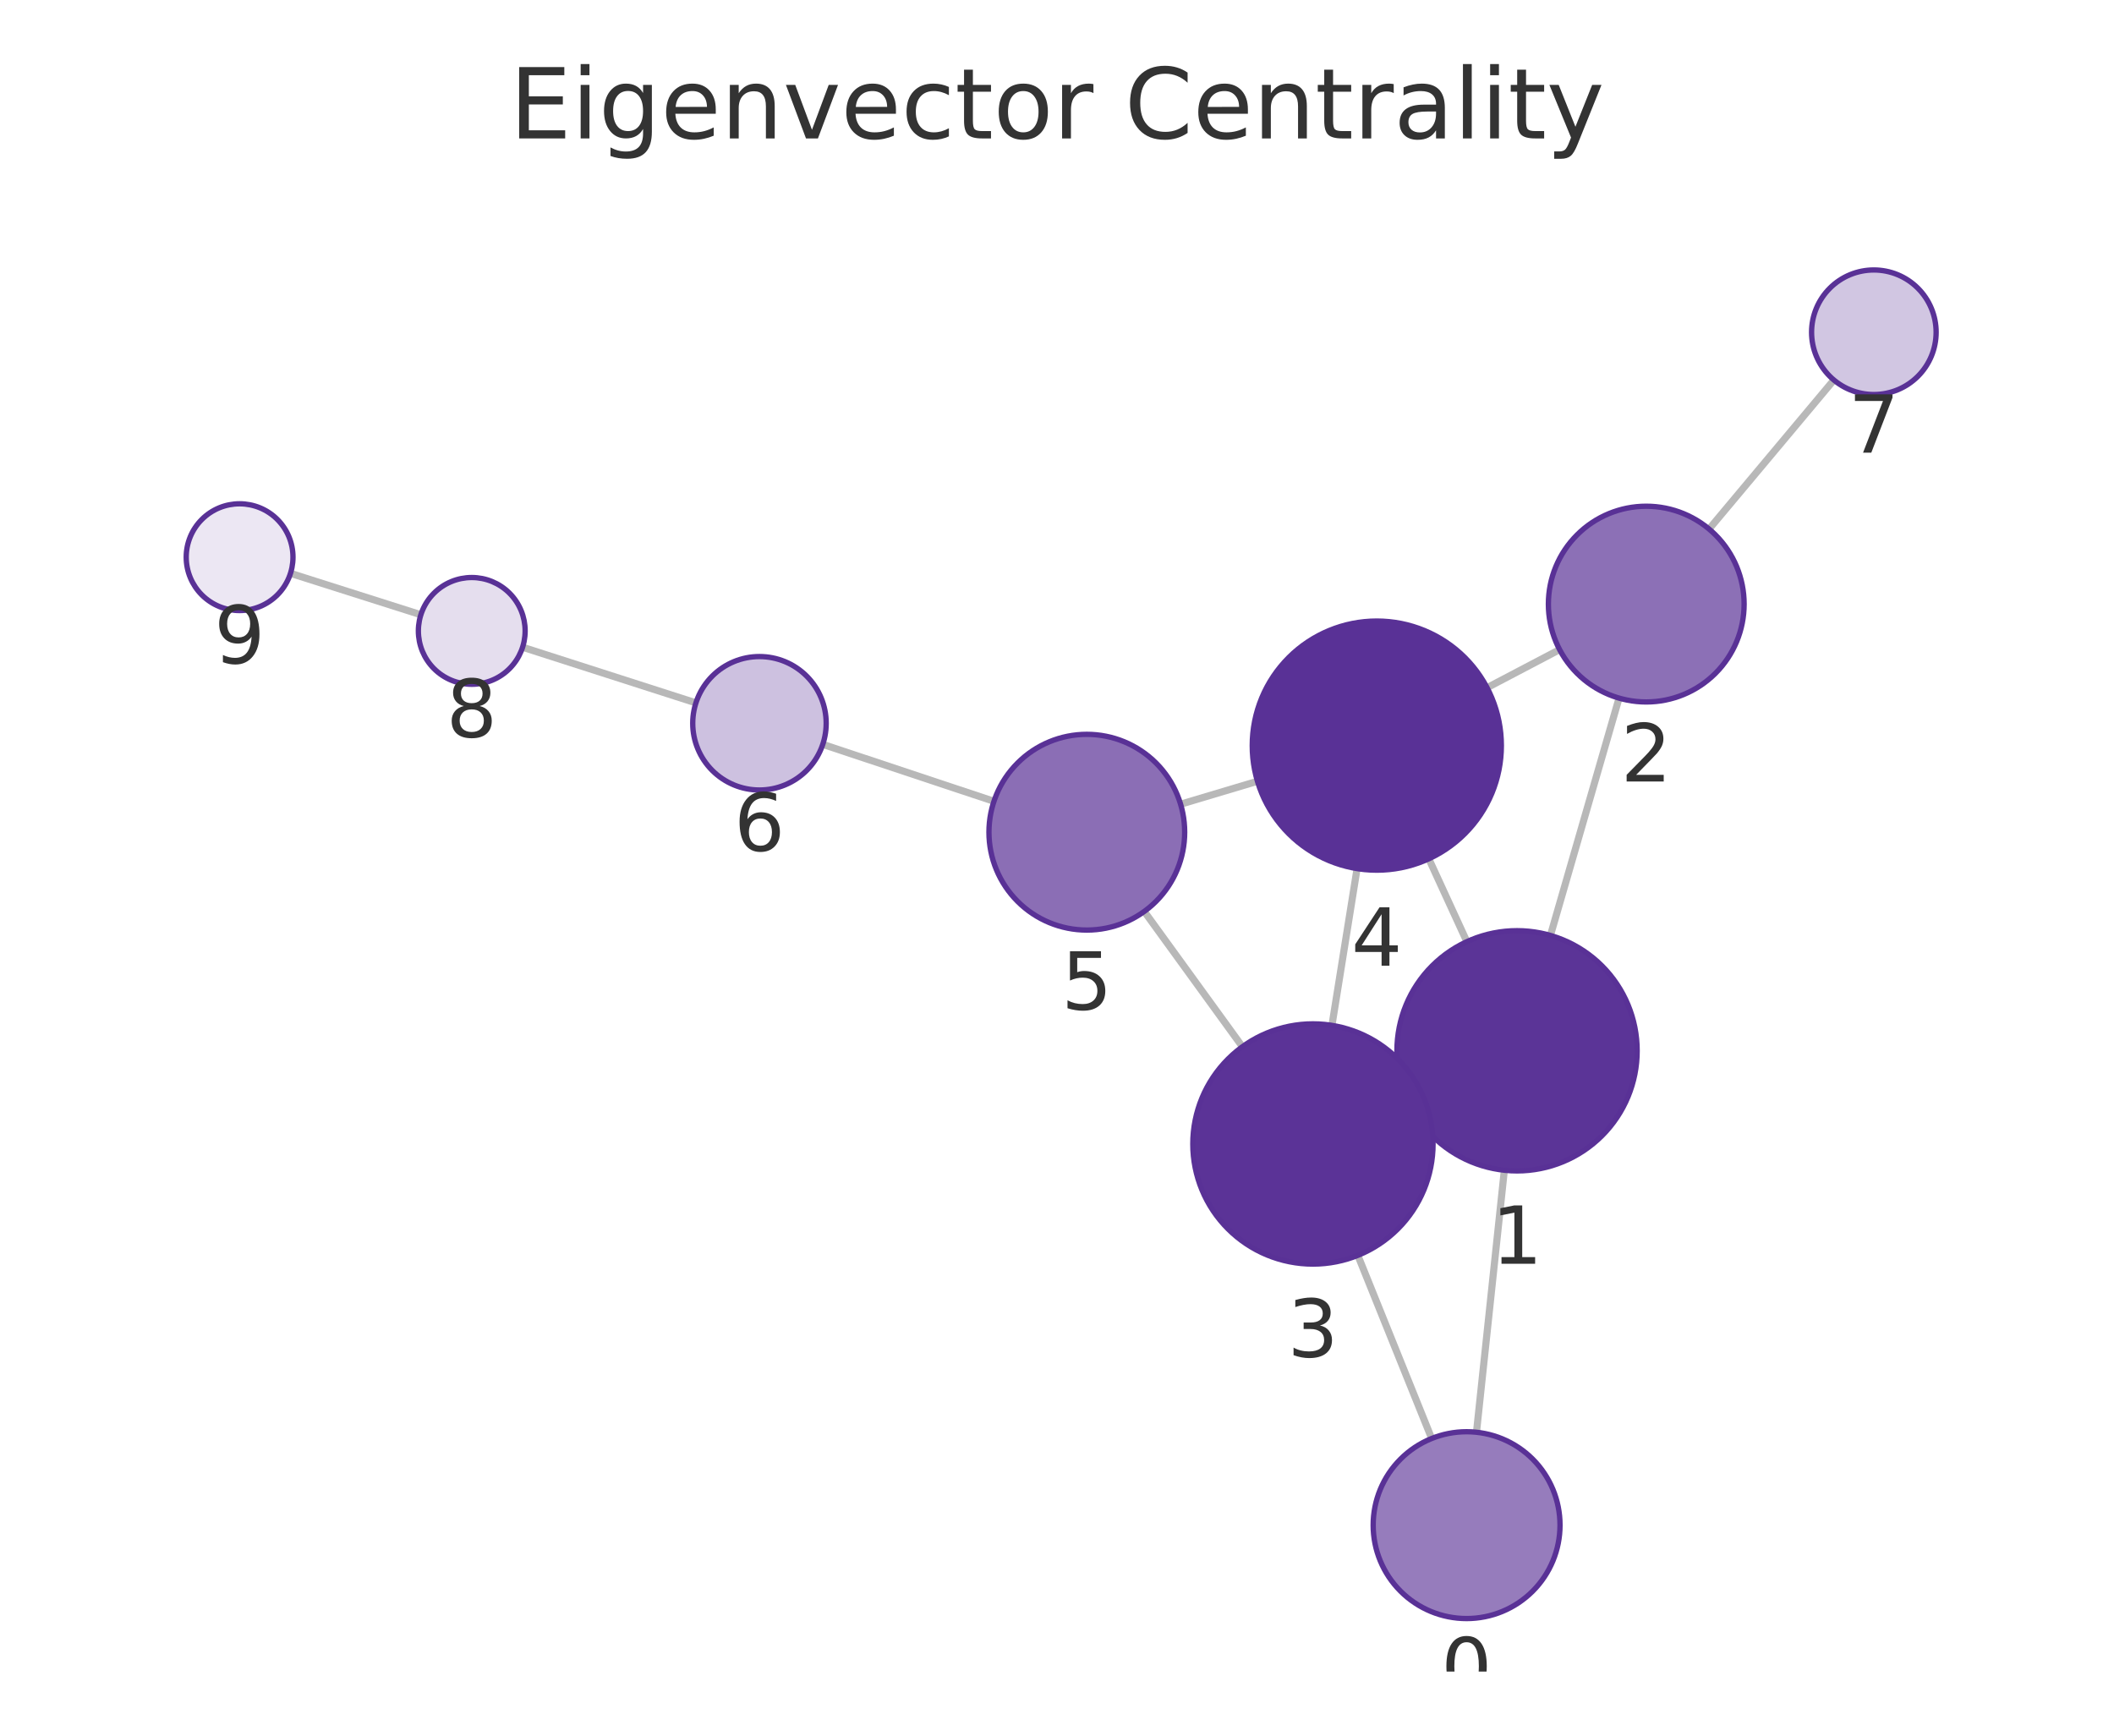
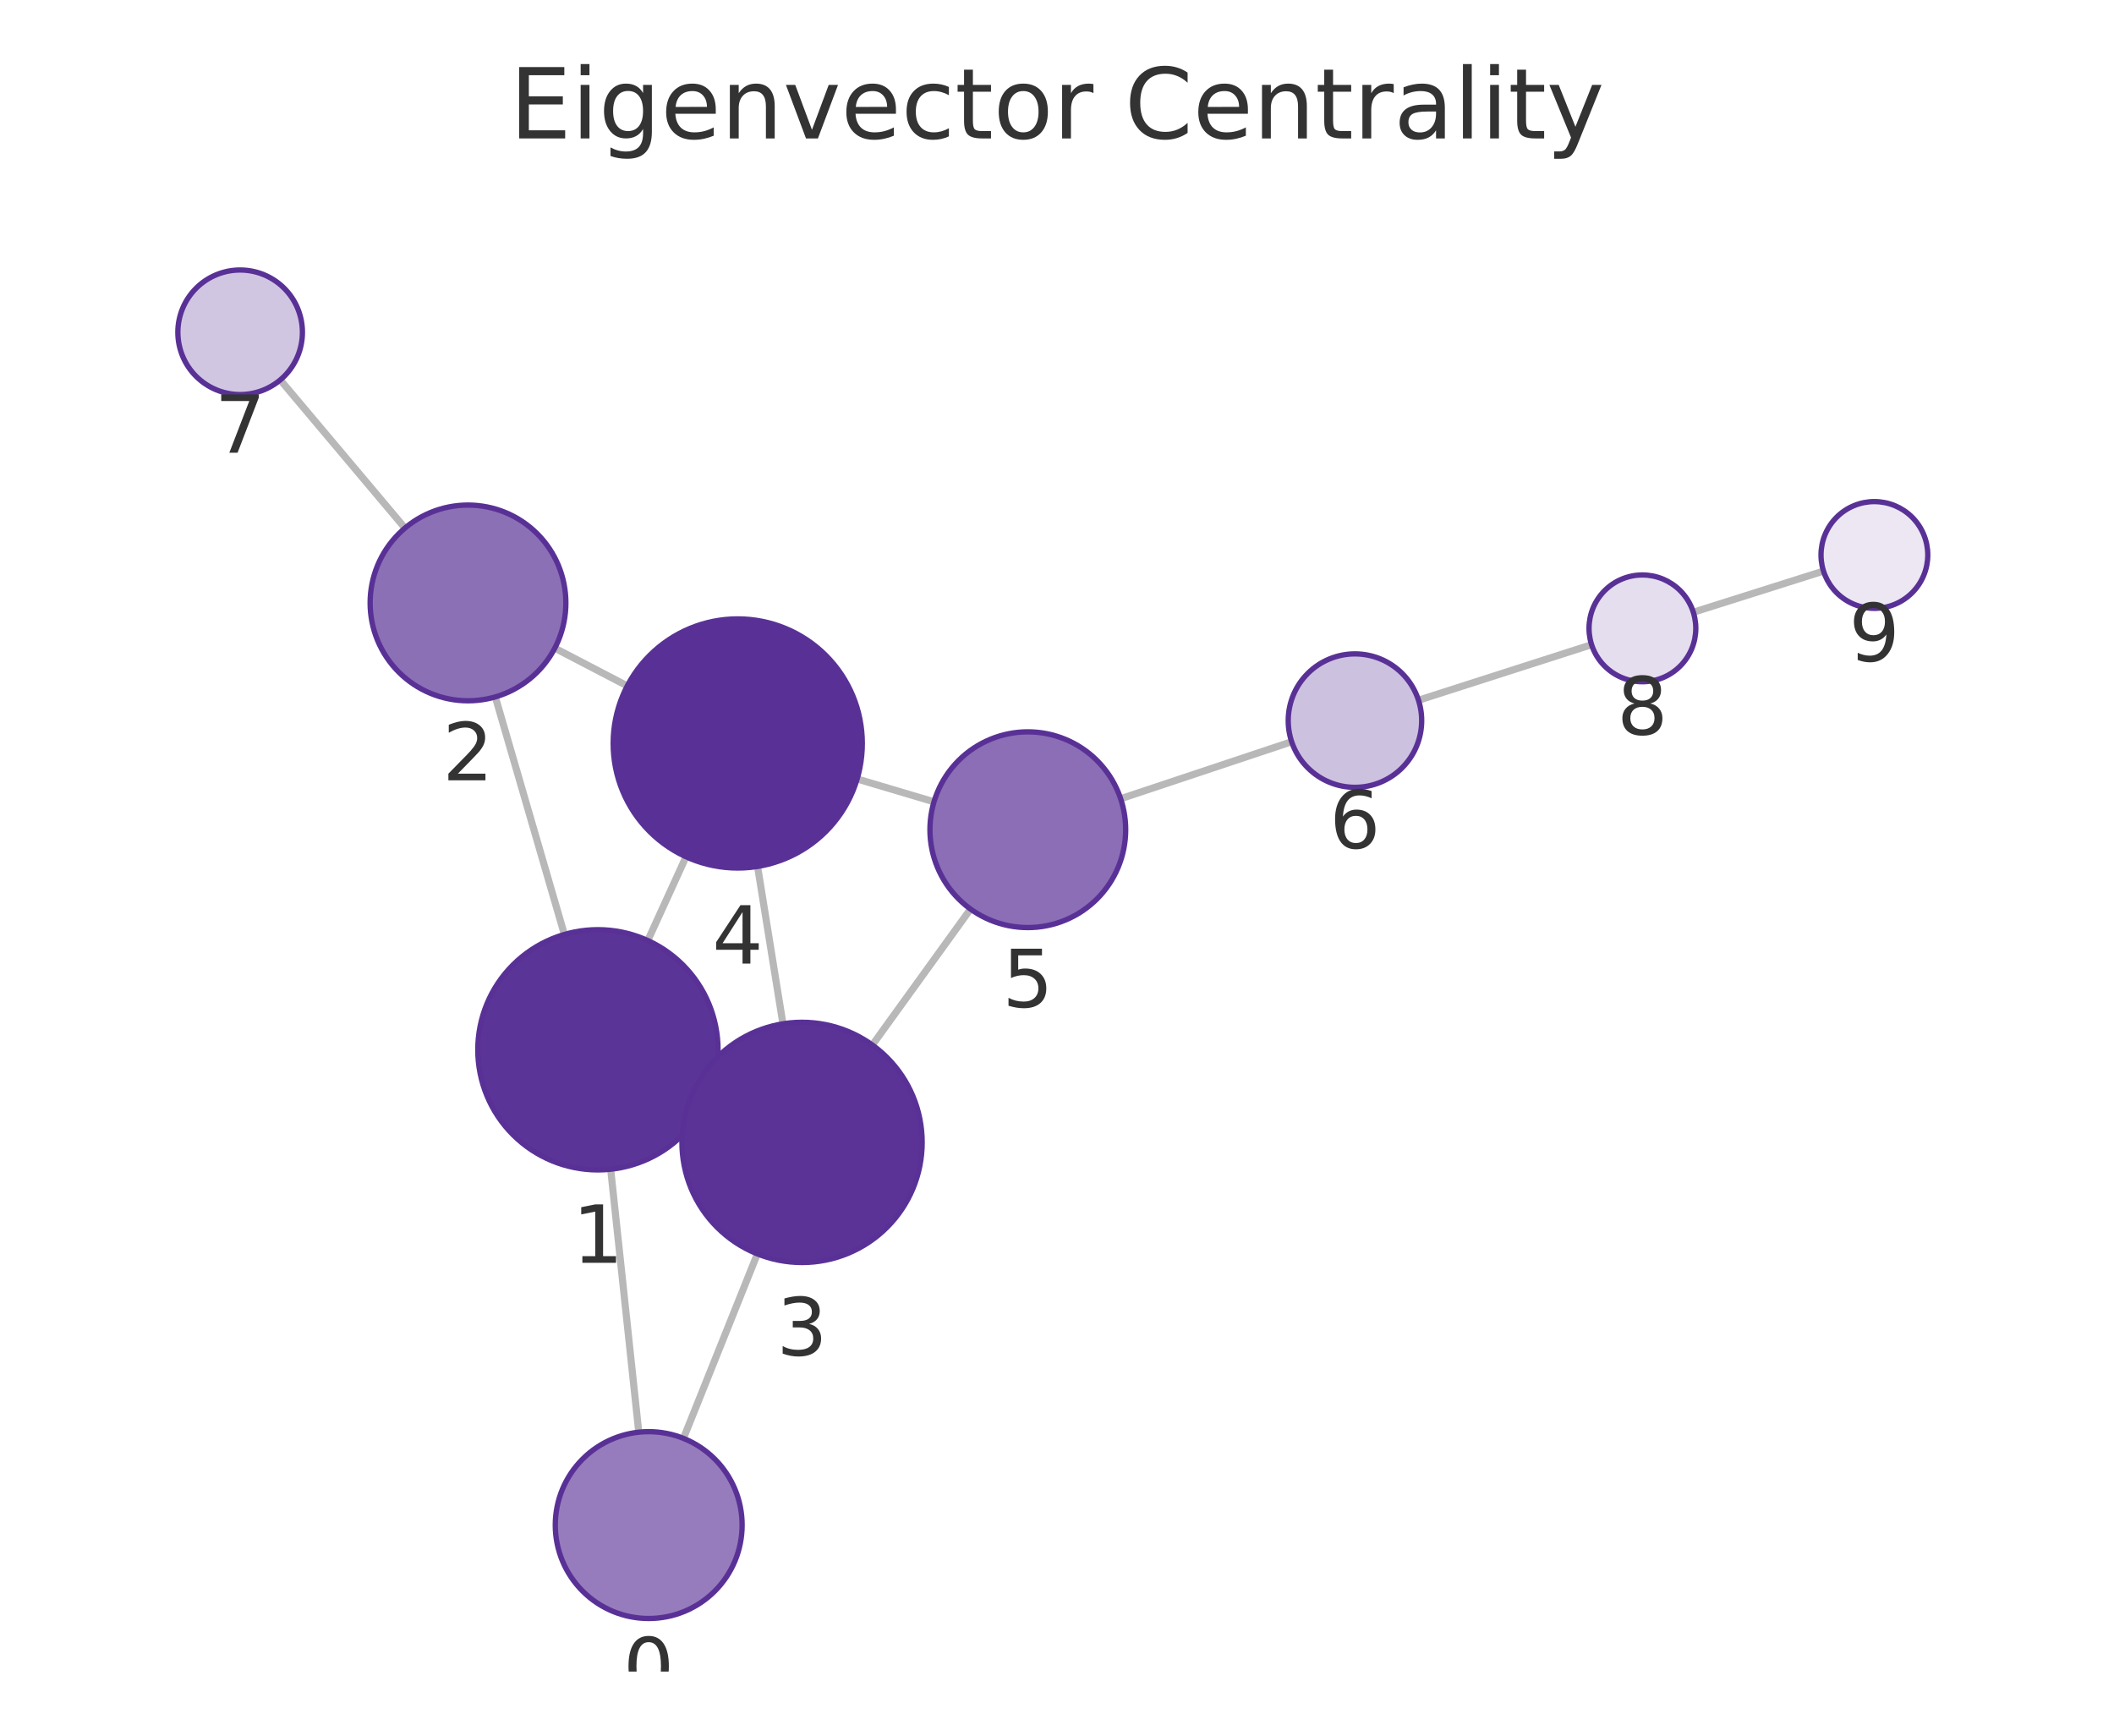
<svg xmlns="http://www.w3.org/2000/svg" xmlns:xlink="http://www.w3.org/1999/xlink" width="237.6pt" height="195.078pt" viewBox="0 0 237.6 195.078" version="1.1">
  <defs>
    <style type="text/css">*{stroke-linejoin: round; stroke-linecap: butt}</style>
  </defs>
  <g id="figure_1">
    <g id="patch_1">
      <path d="M 0 195.078  L 237.6 195.078  L 237.6 0  L 0 0  L 0 195.078  z " style="fill: none" />
    </g>
    <g id="axes_1">
      <g id="patch_2">
        <path d="M 7.2 187.878  L 230.4 187.878  L 230.4 21.558  L 7.2 21.558  L 7.2 187.878  z " style="fill: none" />
      </g>
      <g id="EdgeCollection_1">
-         <path d="M 165.947 160.977  L 169.078 131.528  " clip-path="url(#p7d6119dfdd)" style="fill: #b8b8b8; stroke: #b8b8b8; stroke-width: 0.8" />
-         <path d="M 160.91 161.679  L 152.613 141.097  " clip-path="url(#p7d6119dfdd)" style="fill: #b8b8b8; stroke: #b8b8b8; stroke-width: 0.8" />
-         <path d="M 174.257 105.136  L 181.971 78.464  " clip-path="url(#p7d6119dfdd)" style="fill: #b8b8b8; stroke: #b8b8b8; stroke-width: 0.8" />
-         <path d="M 158.225 123.71  L 159.846 122.97  " clip-path="url(#p7d6119dfdd)" style="fill: #b8b8b8; stroke: #b8b8b8; stroke-width: 0.8" />
-         <path d="M 164.869 105.837  L 160.589 96.524  " clip-path="url(#p7d6119dfdd)" style="fill: #b8b8b8; stroke: #b8b8b8; stroke-width: 0.8" />
-         <path d="M 175.289 73.012  L 167.138 77.293  " clip-path="url(#p7d6119dfdd)" style="fill: #b8b8b8; stroke: #b8b8b8; stroke-width: 0.8" />
-         <path d="M 192.089 59.463  L 206.116 42.71  " clip-path="url(#p7d6119dfdd)" style="fill: #b8b8b8; stroke: #b8b8b8; stroke-width: 0.8" />
-         <path d="M 149.702 115.246  L 152.527 97.626  " clip-path="url(#p7d6119dfdd)" style="fill: #b8b8b8; stroke: #b8b8b8; stroke-width: 0.8" />
-         <path d="M 139.639 117.648  L 128.609 102.44  " clip-path="url(#p7d6119dfdd)" style="fill: #b8b8b8; stroke: #b8b8b8; stroke-width: 0.8" />
-         <path d="M 141.329 87.809  L 132.691 90.388  " clip-path="url(#p7d6119dfdd)" style="fill: #b8b8b8; stroke: #b8b8b8; stroke-width: 0.8" />
-         <path d="M 111.713 90.062  L 92.475 83.661  " clip-path="url(#p7d6119dfdd)" style="fill: #b8b8b8; stroke: #b8b8b8; stroke-width: 0.8" />
-         <path d="M 78.217 79  L 58.735 72.744  " clip-path="url(#p7d6119dfdd)" style="fill: #b8b8b8; stroke: #b8b8b8; stroke-width: 0.8" />
-         <path d="M 47.303 69.094  L 32.649 64.439  " clip-path="url(#p7d6119dfdd)" style="fill: #b8b8b8; stroke: #b8b8b8; stroke-width: 0.8" />
+         <path d="M 71.794 160.971  L 68.636 131.416  " clip-path="url(#pb24f059122)" style="fill: #b8b8b8; stroke: #b8b8b8; stroke-width: 0.8" />
+         <path d="M 76.815 161.665  L 85.124 140.931  " clip-path="url(#pb24f059122)" style="fill: #b8b8b8; stroke: #b8b8b8; stroke-width: 0.8" />
+         <path d="M 63.433 105.029  L 55.671 78.329  " clip-path="url(#pb24f059122)" style="fill: #b8b8b8; stroke: #b8b8b8; stroke-width: 0.8" />
+         <path d="M 79.496 123.569  L 77.851 122.823  " clip-path="url(#pb24f059122)" style="fill: #b8b8b8; stroke: #b8b8b8; stroke-width: 0.8" />
+         <path d="M 72.807 105.711  L 77.104 96.297  " clip-path="url(#pb24f059122)" style="fill: #b8b8b8; stroke: #b8b8b8; stroke-width: 0.8" />
+         <path d="M 62.355 72.849  L 70.501 77.092  " clip-path="url(#pb24f059122)" style="fill: #b8b8b8; stroke: #b8b8b8; stroke-width: 0.8" />
+         <path d="M 45.515 59.352  L 31.498 42.702  " clip-path="url(#pb24f059122)" style="fill: #b8b8b8; stroke: #b8b8b8; stroke-width: 0.8" />
+         <path d="M 87.997 115.072  L 85.145 97.382  " clip-path="url(#pb24f059122)" style="fill: #b8b8b8; stroke: #b8b8b8; stroke-width: 0.8" />
+         <path d="M 98.047 117.454  L 109.08 102.173  " clip-path="url(#pb24f059122)" style="fill: #b8b8b8; stroke: #b8b8b8; stroke-width: 0.8" />
+         <path d="M 96.336 87.551  L 104.975 90.12  " clip-path="url(#pb24f059122)" style="fill: #b8b8b8; stroke: #b8b8b8; stroke-width: 0.8" />
+         <path d="M 125.954 89.775  L 145.174 83.365  " clip-path="url(#pb24f059122)" style="fill: #b8b8b8; stroke: #b8b8b8; stroke-width: 0.8" />
+         <path d="M 159.43 78.701  L 178.884 72.457  " clip-path="url(#pb24f059122)" style="fill: #b8b8b8; stroke: #b8b8b8; stroke-width: 0.8" />
+         <path d="M 190.318 68.814  L 204.949 64.186  " clip-path="url(#pb24f059122)" style="fill: #b8b8b8; stroke: #b8b8b8; stroke-width: 0.8" />
      </g>
      <g id="VertexCollection_1">
-         <path d="M 164.836 181.918  C 167.621 181.918 170.292 180.811 172.261 178.842  C 174.23 176.873 175.336 174.202 175.336 171.418  C 175.336 168.633 174.23 165.962 172.261 163.993  C 170.292 162.024 167.621 160.918 164.836 160.918  C 162.052 160.918 159.381 162.024 157.412 163.993  C 155.443 165.962 154.336 168.633 154.336 171.418  C 154.336 174.202 155.443 176.873 157.412 178.842  C 159.381 180.811 162.052 181.918 164.836 181.918  z " clip-path="url(#p7d6119dfdd)" style="fill: #967cbc; stroke: #593196; stroke-width: 0.6" />
-         <path d="M 170.506 131.604  C 174.086 131.604 177.52 130.181 180.052 127.65  C 182.584 125.118 184.006 121.684 184.006 118.104  C 184.006 114.524 182.584 111.09 180.052 108.558  C 177.52 106.026 174.086 104.604 170.506 104.604  C 166.926 104.604 163.492 106.026 160.96 108.558  C 158.428 111.09 157.006 114.524 157.006 118.104  C 157.006 121.684 158.428 125.118 160.96 127.65  C 163.492 130.181 166.926 131.604 170.506 131.604  z " clip-path="url(#p7d6119dfdd)" style="fill: #5b3497; stroke: #593196; stroke-width: 0.6" />
-         <path d="M 185.028 78.897  C 187.945 78.897 190.743 77.738 192.806 75.675  C 194.869 73.612 196.028 70.814 196.028 67.897  C 196.028 64.98 194.869 62.182 192.806 60.119  C 190.743 58.056 187.945 56.897 185.028 56.897  C 182.111 56.897 179.312 58.056 177.25 60.119  C 175.187 62.182 174.028 64.98 174.028 67.897  C 174.028 70.814 175.187 73.612 177.25 75.675  C 179.312 77.738 182.111 78.897 185.028 78.897  z " clip-path="url(#p7d6119dfdd)" style="fill: #8c70b6; stroke: #593196; stroke-width: 0.6" />
-         <path d="M 147.565 142.076  C 151.145 142.076 154.58 140.654 157.111 138.122  C 159.643 135.59 161.065 132.156 161.065 128.576  C 161.065 124.996 159.643 121.562 157.111 119.03  C 154.58 116.499 151.145 115.076 147.565 115.076  C 143.985 115.076 140.551 116.499 138.019 119.03  C 135.488 121.562 134.065 124.996 134.065 128.576  C 134.065 132.156 135.488 135.59 138.019 138.122  C 140.551 140.654 143.985 142.076 147.565 142.076  z " clip-path="url(#p7d6119dfdd)" style="fill: #5b3397; stroke: #593196; stroke-width: 0.6" />
-         <path d="M 154.744 97.803  C 158.456 97.803 162.018 96.328 164.643 93.702  C 167.268 91.077 168.744 87.516 168.744 83.803  C 168.744 80.09 167.268 76.529 164.643 73.903  C 162.018 71.278 158.456 69.803 154.744 69.803  C 151.031 69.803 147.469 71.278 144.844 73.903  C 142.219 76.529 140.744 80.09 140.744 83.803  C 140.744 87.516 142.219 91.077 144.844 93.702  C 147.469 96.328 151.031 97.803 154.744 97.803  z " clip-path="url(#p7d6119dfdd)" style="fill: #593196; stroke: #593196; stroke-width: 0.6" />
-         <path d="M 122.151 104.535  C 125.068 104.535 127.866 103.376 129.929 101.313  C 131.992 99.251 133.151 96.452 133.151 93.535  C 133.151 90.618 131.992 87.82 129.929 85.757  C 127.866 83.694 125.068 82.535 122.151 82.535  C 119.234 82.535 116.435 83.694 114.373 85.757  C 112.31 87.82 111.151 90.618 111.151 93.535  C 111.151 96.452 112.31 99.251 114.373 101.313  C 116.435 103.376 119.234 104.535 122.151 104.535  z " clip-path="url(#p7d6119dfdd)" style="fill: #8b6eb5; stroke: #593196; stroke-width: 0.6" />
-         <path d="M 85.358 88.793  C 87.347 88.793 89.255 88.002 90.662 86.596  C 92.068 85.189 92.858 83.282 92.858 81.293  C 92.858 79.304 92.068 77.396 90.662 75.989  C 89.255 74.583 87.347 73.793 85.358 73.793  C 83.369 73.793 81.462 74.583 80.055 75.989  C 78.649 77.396 77.858 79.304 77.858 81.293  C 77.858 83.282 78.649 85.189 80.055 86.596  C 81.462 88.002 83.369 88.793 85.358 88.793  z " clip-path="url(#p7d6119dfdd)" style="fill: #cdc1e0; stroke: #593196; stroke-width: 0.6" />
-         <path d="M 210.609 44.343  C 212.466 44.343 214.246 43.605 215.559 42.293  C 216.872 40.98 217.609 39.199 217.609 37.343  C 217.609 35.486 216.872 33.706 215.559 32.393  C 214.246 31.08 212.466 30.343 210.609 30.343  C 208.753 30.343 206.972 31.08 205.66 32.393  C 204.347 33.706 203.609 35.486 203.609 37.343  C 203.609 39.199 204.347 40.98 205.66 42.293  C 206.972 43.605 208.753 44.343 210.609 44.343  z " clip-path="url(#p7d6119dfdd)" style="fill: #d1c6e2; stroke: #593196; stroke-width: 0.6" />
-         <path d="M 53.022 76.91  C 54.613 76.91 56.139 76.278 57.264 75.153  C 58.39 74.027 59.022 72.501 59.022 70.91  C 59.022 69.319 58.39 67.792 57.264 66.667  C 56.139 65.542 54.613 64.91 53.022 64.91  C 51.431 64.91 49.904 65.542 48.779 66.667  C 47.654 67.792 47.022 69.319 47.022 70.91  C 47.022 72.501 47.654 74.027 48.779 75.153  C 49.904 76.278 51.431 76.91 53.022 76.91  z " clip-path="url(#p7d6119dfdd)" style="fill: #e5deee; stroke: #593196; stroke-width: 0.6" />
-         <path d="M 26.93 68.623  C 28.522 68.623 30.048 67.991 31.173 66.866  C 32.298 65.741 32.93 64.214 32.93 62.623  C 32.93 61.032 32.298 59.506 31.173 58.381  C 30.048 57.255 28.522 56.623 26.93 56.623  C 25.339 56.623 23.813 57.255 22.688 58.381  C 21.563 59.506 20.93 61.032 20.93 62.623  C 20.93 64.214 21.563 65.741 22.688 66.866  C 23.813 67.991 25.339 68.623 26.93 68.623  z " clip-path="url(#p7d6119dfdd)" style="fill: #ece7f3; stroke: #593196; stroke-width: 0.6" />
+         <path d="M 72.91 181.911  C 75.694 181.911 78.365 180.805 80.334 178.836  C 82.303 176.867 83.41 174.196 83.41 171.411  C 83.41 168.627 82.303 165.956 80.334 163.987  C 78.365 162.018 75.694 160.911 72.91 160.911  C 70.125 160.911 67.454 162.018 65.485 163.987  C 63.516 165.956 62.41 168.627 62.41 171.411  C 62.41 174.196 63.516 176.867 65.485 178.836  C 67.454 180.805 70.125 181.911 72.91 181.911  z " clip-path="url(#pb24f059122)" style="fill: #967cbc; stroke: #593196; stroke-width: 0.6" />
+         <path d="M 67.202 131.492  C 70.782 131.492 74.216 130.07 76.748 127.538  C 79.279 125.006 80.702 121.572 80.702 117.992  C 80.702 114.412 79.279 110.978 76.748 108.446  C 74.216 105.915 70.782 104.492 67.202 104.492  C 63.621 104.492 60.187 105.915 57.656 108.446  C 55.124 110.978 53.702 114.412 53.702 117.992  C 53.702 121.572 55.124 125.006 57.656 127.538  C 60.187 130.07 63.621 131.492 67.202 131.492  z " clip-path="url(#pb24f059122)" style="fill: #5b3497; stroke: #593196; stroke-width: 0.6" />
+         <path d="M 52.6 78.766  C 55.517 78.766 58.315 77.607 60.378 75.545  C 62.441 73.482 63.6 70.684 63.6 67.766  C 63.6 64.849 62.441 62.051 60.378 59.988  C 58.315 57.925 55.517 56.766 52.6 56.766  C 49.683 56.766 46.884 57.925 44.822 59.988  C 42.759 62.051 41.6 64.849 41.6 67.766  C 41.6 70.684 42.759 73.482 44.822 75.545  C 46.884 77.607 49.683 78.766 52.6 78.766  z " clip-path="url(#pb24f059122)" style="fill: #8c70b6; stroke: #593196; stroke-width: 0.6" />
+         <path d="M 90.145 141.899  C 93.725 141.899 97.159 140.477 99.691 137.945  C 102.223 135.414 103.645 131.98 103.645 128.399  C 103.645 124.819 102.223 121.385 99.691 118.854  C 97.159 116.322 93.725 114.899 90.145 114.899  C 86.565 114.899 83.131 116.322 80.599 118.854  C 78.068 121.385 76.645 124.819 76.645 128.399  C 76.645 131.98 78.068 135.414 80.599 137.945  C 83.131 140.477 86.565 141.899 90.145 141.899  z " clip-path="url(#pb24f059122)" style="fill: #5b3397; stroke: #593196; stroke-width: 0.6" />
+         <path d="M 82.917 97.561  C 86.63 97.561 90.191 96.086 92.817 93.46  C 95.442 90.835 96.917 87.274 96.917 83.561  C 96.917 79.848 95.442 76.287 92.817 73.661  C 90.191 71.036 86.63 69.561 82.917 69.561  C 79.204 69.561 75.643 71.036 73.018 73.661  C 70.392 76.287 68.917 79.848 68.917 83.561  C 68.917 87.274 70.392 90.835 73.018 93.46  C 75.643 96.086 79.204 97.561 82.917 97.561  z " clip-path="url(#pb24f059122)" style="fill: #593196; stroke: #593196; stroke-width: 0.6" />
+         <path d="M 115.519 104.255  C 118.436 104.255 121.234 103.096 123.297 101.033  C 125.36 98.97 126.519 96.172 126.519 93.255  C 126.519 90.337 125.36 87.539 123.297 85.476  C 121.234 83.414 118.436 82.255 115.519 82.255  C 112.602 82.255 109.804 83.414 107.741 85.476  C 105.678 87.539 104.519 90.337 104.519 93.255  C 104.519 96.172 105.678 98.97 107.741 101.033  C 109.804 103.096 112.602 104.255 115.519 104.255  z " clip-path="url(#pb24f059122)" style="fill: #8b6eb5; stroke: #593196; stroke-width: 0.6" />
+         <path d="M 152.288 88.493  C 154.277 88.493 156.185 87.702 157.592 86.296  C 158.998 84.89 159.788 82.982 159.788 80.993  C 159.788 79.004 158.998 77.096 157.592 75.689  C 156.185 74.283 154.277 73.493 152.288 73.493  C 150.299 73.493 148.392 74.283 146.985 75.689  C 145.579 77.096 144.788 79.004 144.788 80.993  C 144.788 82.982 145.579 84.89 146.985 86.296  C 148.392 87.702 150.299 88.493 152.288 88.493  z " clip-path="url(#pb24f059122)" style="fill: #cdc1e0; stroke: #593196; stroke-width: 0.6" />
+         <path d="M 26.99 44.347  C 28.847 44.347 30.627 43.609 31.94 42.297  C 33.253 40.984 33.99 39.203 33.99 37.347  C 33.99 35.491 33.253 33.71 31.94 32.397  C 30.627 31.085 28.847 30.347 26.99 30.347  C 25.134 30.347 23.353 31.085 22.04 32.397  C 20.728 33.71 19.99 35.491 19.99 37.347  C 19.99 39.203 20.728 40.984 22.04 42.297  C 23.353 43.609 25.134 44.347 26.99 44.347  z " clip-path="url(#pb24f059122)" style="fill: #d1c6e2; stroke: #593196; stroke-width: 0.6" />
+         <path d="M 184.597 76.623  C 186.188 76.623 187.715 75.991 188.84 74.866  C 189.965 73.74 190.597 72.214 190.597 70.623  C 190.597 69.032 189.965 67.506 188.84 66.38  C 187.715 65.255 186.188 64.623 184.597 64.623  C 183.006 64.623 181.48 65.255 180.355 66.38  C 179.229 67.506 178.597 69.032 178.597 70.623  C 178.597 72.214 179.229 73.74 180.355 74.866  C 181.48 75.991 183.006 76.623 184.597 76.623  z " clip-path="url(#pb24f059122)" style="fill: #e5deee; stroke: #593196; stroke-width: 0.6" />
+         <path d="M 210.67 68.376  C 212.261 68.376 213.788 67.744 214.913 66.619  C 216.038 65.494 216.67 63.967 216.67 62.376  C 216.67 60.785 216.038 59.259 214.913 58.133  C 213.788 57.008 212.261 56.376 210.67 56.376  C 209.079 56.376 207.553 57.008 206.427 58.133  C 205.302 59.259 204.67 60.785 204.67 62.376  C 204.67 63.967 205.302 65.494 206.427 66.619  C 207.553 67.744 209.079 68.376 210.67 68.376  z " clip-path="url(#pb24f059122)" style="fill: #ece7f3; stroke: #593196; stroke-width: 0.6" />
      </g>
      <g id="text_1">
-         <g clip-path="url(#p7d6119dfdd)">
-           <g style="fill: #333333" transform="translate(161.9733 190.5557) scale(0.09 -0.09)">
+         <g clip-path="url(#pb24f059122)">
+           <g style="fill: #333333" transform="translate(70.04672 190.5494) scale(0.09 -0.09)">
            <defs>
              <path id="DejaVuSans-13" d="M 2034 4250  Q 1547 4250 1301 3770  Q 1056 3291 1056 2328  Q 1056 1369 1301 889  Q 1547 409 2034 409  Q 2525 409 2770 889  Q 3016 1369 3016 2328  Q 3016 3291 2770 3770  Q 2525 4250 2034 4250  z M 2034 4750  Q 2819 4750 3233 4129  Q 3647 3509 3647 2328  Q 3647 1150 3233 529  Q 2819 -91 2034 -91  Q 1250 -91 836 529  Q 422 1150 422 2328  Q 422 3509 836 4129  Q 1250 4750 2034 4750  z " transform="scale(0.015625)" />
            </defs>
            <use xlink:href="#DejaVuSans-13" />
          </g>
        </g>
      </g>
      <g id="text_2">
-         <g clip-path="url(#p7d6119dfdd)">
-           <g style="fill: #333333" transform="translate(167.6428 142.0418) scale(0.09 -0.09)">
+         <g clip-path="url(#pb24f059122)">
+           <g style="fill: #333333" transform="translate(64.33854 141.93) scale(0.09 -0.09)">
            <defs>
              <path id="DejaVuSans-14" d="M 794 531  L 1825 531  L 1825 4091  L 703 3866  L 703 4441  L 1819 4666  L 2450 4666  L 2450 531  L 3481 531  L 3481 0  L 794 0  L 794 531  z " transform="scale(0.015625)" />
            </defs>
            <use xlink:href="#DejaVuSans-14" />
          </g>
        </g>
      </g>
      <g id="text_3">
-         <g clip-path="url(#p7d6119dfdd)">
-           <g style="fill: #333333" transform="translate(182.1647 87.8349) scale(0.09 -0.09)">
+         <g clip-path="url(#pb24f059122)">
+           <g style="fill: #333333" transform="translate(49.73672 87.70431) scale(0.09 -0.09)">
            <defs>
              <path id="DejaVuSans-15" d="M 1228 531  L 3431 531  L 3431 0  L 469 0  L 469 531  Q 828 903 1448 1529  Q 2069 2156 2228 2338  Q 2531 2678 2651 2914  Q 2772 3150 2772 3378  Q 2772 3750 2511 3984  Q 2250 4219 1831 4219  Q 1534 4219 1204 4116  Q 875 4013 500 3803  L 500 4441  Q 881 4594 1212 4672  Q 1544 4750 1819 4750  Q 2544 4750 2975 4387  Q 3406 4025 3406 3419  Q 3406 3131 3298 2873  Q 3191 2616 2906 2266  Q 2828 2175 2409 1742  Q 1991 1309 1228 531  z " transform="scale(0.015625)" />
            </defs>
            <use xlink:href="#DejaVuSans-15" />
          </g>
        </g>
      </g>
      <g id="text_4">
-         <g clip-path="url(#p7d6119dfdd)">
-           <g style="fill: #333333" transform="translate(144.7021 152.5141) scale(0.09 -0.09)">
+         <g clip-path="url(#pb24f059122)">
+           <g style="fill: #333333" transform="translate(87.28199 152.3373) scale(0.09 -0.09)">
            <defs>
              <path id="DejaVuSans-16" d="M 2597 2516  Q 3050 2419 3304 2112  Q 3559 1806 3559 1356  Q 3559 666 3084 287  Q 2609 -91 1734 -91  Q 1441 -91 1130 -33  Q 819 25 488 141  L 488 750  Q 750 597 1062 519  Q 1375 441 1716 441  Q 2309 441 2620 675  Q 2931 909 2931 1356  Q 2931 1769 2642 2001  Q 2353 2234 1838 2234  L 1294 2234  L 1294 2753  L 1863 2753  Q 2328 2753 2575 2939  Q 2822 3125 2822 3475  Q 2822 3834 2567 4026  Q 2313 4219 1838 4219  Q 1578 4219 1281 4162  Q 984 4106 628 3988  L 628 4550  Q 988 4650 1302 4700  Q 1616 4750 1894 4750  Q 2613 4750 3031 4423  Q 3450 4097 3450 3541  Q 3450 3153 3228 2886  Q 3006 2619 2597 2516  z " transform="scale(0.015625)" />
            </defs>
            <use xlink:href="#DejaVuSans-16" />
          </g>
        </g>
      </g>
      <g id="text_5">
-         <g clip-path="url(#p7d6119dfdd)">
-           <g style="fill: #333333" transform="translate(151.8804 108.5409) scale(0.09 -0.09)">
+         <g clip-path="url(#pb24f059122)">
+           <g style="fill: #333333" transform="translate(80.05389 108.2988) scale(0.09 -0.09)">
            <defs>
              <path id="DejaVuSans-17" d="M 2419 4116  L 825 1625  L 2419 1625  L 2419 4116  z M 2253 4666  L 3047 4666  L 3047 1625  L 3713 1625  L 3713 1100  L 3047 1100  L 3047 0  L 2419 0  L 2419 1100  L 313 1100  L 313 1709  L 2253 4666  z " transform="scale(0.015625)" />
            </defs>
            <use xlink:href="#DejaVuSans-17" />
          </g>
        </g>
      </g>
      <g id="text_6">
-         <g clip-path="url(#p7d6119dfdd)">
-           <g style="fill: #333333" transform="translate(119.2877 113.473) scale(0.09 -0.09)">
+         <g clip-path="url(#pb24f059122)">
+           <g style="fill: #333333" transform="translate(112.6558 113.1924) scale(0.09 -0.09)">
            <defs>
              <path id="DejaVuSans-18" d="M 691 4666  L 3169 4666  L 3169 4134  L 1269 4134  L 1269 2991  Q 1406 3038 1543 3061  Q 1681 3084 1819 3084  Q 2600 3084 3056 2656  Q 3513 2228 3513 1497  Q 3513 744 3044 326  Q 2575 -91 1722 -91  Q 1428 -91 1123 -41  Q 819 9 494 109  L 494 744  Q 775 591 1075 516  Q 1375 441 1709 441  Q 2250 441 2565 725  Q 2881 1009 2881 1497  Q 2881 1984 2565 2268  Q 2250 2553 1709 2553  Q 1456 2553 1204 2497  Q 953 2441 691 2322  L 691 4666  z " transform="scale(0.015625)" />
            </defs>
            <use xlink:href="#DejaVuSans-18" />
          </g>
        </g>
      </g>
      <g id="text_7">
-         <g clip-path="url(#p7d6119dfdd)">
-           <g style="fill: #333333" transform="translate(82.49529 95.63046) scale(0.09 -0.09)">
+         <g clip-path="url(#pb24f059122)">
+           <g style="fill: #333333" transform="translate(149.4252 95.33061) scale(0.09 -0.09)">
            <defs>
              <path id="DejaVuSans-19" d="M 2113 2584  Q 1688 2584 1439 2293  Q 1191 2003 1191 1497  Q 1191 994 1439 701  Q 1688 409 2113 409  Q 2538 409 2786 701  Q 3034 994 3034 1497  Q 3034 2003 2786 2293  Q 2538 2584 2113 2584  z M 3366 4563  L 3366 3988  Q 3128 4100 2886 4159  Q 2644 4219 2406 4219  Q 1781 4219 1451 3797  Q 1122 3375 1075 2522  Q 1259 2794 1537 2939  Q 1816 3084 2150 3084  Q 2853 3084 3261 2657  Q 3669 2231 3669 1497  Q 3669 778 3244 343  Q 2819 -91 2113 -91  Q 1303 -91 875 529  Q 447 1150 447 2328  Q 447 3434 972 4092  Q 1497 4750 2381 4750  Q 2619 4750 2861 4703  Q 3103 4656 3366 4563  z " transform="scale(0.015625)" />
            </defs>
            <use xlink:href="#DejaVuSans-19" />
          </g>
        </g>
      </g>
      <g id="text_8">
-         <g clip-path="url(#p7d6119dfdd)">
-           <g style="fill: #333333" transform="translate(207.7462 50.88071) scale(0.09 -0.09)">
+         <g clip-path="url(#pb24f059122)">
+           <g style="fill: #333333" transform="translate(24.12699 50.88495) scale(0.09 -0.09)">
            <defs>
              <path id="DejaVuSans-1a" d="M 525 4666  L 3525 4666  L 3525 4397  L 1831 0  L 1172 0  L 2766 4134  L 525 4134  L 525 4666  z " transform="scale(0.015625)" />
            </defs>
            <use xlink:href="#DejaVuSans-1a" />
          </g>
        </g>
      </g>
      <g id="text_9">
-         <g clip-path="url(#p7d6119dfdd)">
-           <g style="fill: #333333" transform="translate(50.15866 82.84779) scale(0.09 -0.09)">
+         <g clip-path="url(#pb24f059122)">
+           <g style="fill: #333333" transform="translate(181.7341 82.56089) scale(0.09 -0.09)">
            <defs>
              <path id="DejaVuSans-1b" d="M 2034 2216  Q 1584 2216 1326 1975  Q 1069 1734 1069 1313  Q 1069 891 1326 650  Q 1584 409 2034 409  Q 2484 409 2743 651  Q 3003 894 3003 1313  Q 3003 1734 2745 1975  Q 2488 2216 2034 2216  z M 1403 2484  Q 997 2584 770 2862  Q 544 3141 544 3541  Q 544 4100 942 4425  Q 1341 4750 2034 4750  Q 2731 4750 3128 4425  Q 3525 4100 3525 3541  Q 3525 3141 3298 2862  Q 3072 2584 2669 2484  Q 3125 2378 3379 2068  Q 3634 1759 3634 1313  Q 3634 634 3220 271  Q 2806 -91 2034 -91  Q 1263 -91 848 271  Q 434 634 434 1313  Q 434 1759 690 2068  Q 947 2378 1403 2484  z M 1172 3481  Q 1172 3119 1398 2916  Q 1625 2713 2034 2713  Q 2441 2713 2670 2916  Q 2900 3119 2900 3481  Q 2900 3844 2670 4047  Q 2441 4250 2034 4250  Q 1625 4250 1398 4047  Q 1172 3844 1172 3481  z " transform="scale(0.015625)" />
            </defs>
            <use xlink:href="#DejaVuSans-1b" />
          </g>
        </g>
      </g>
      <g id="text_10">
-         <g clip-path="url(#p7d6119dfdd)">
-           <g style="fill: #333333" transform="translate(24.06722 74.56113) scale(0.09 -0.09)">
+         <g clip-path="url(#pb24f059122)">
+           <g style="fill: #333333" transform="translate(207.807 74.31395) scale(0.09 -0.09)">
            <defs>
              <path id="DejaVuSans-1c" d="M 703 97  L 703 672  Q 941 559 1184 500  Q 1428 441 1663 441  Q 2288 441 2617 861  Q 2947 1281 2994 2138  Q 2813 1869 2534 1725  Q 2256 1581 1919 1581  Q 1219 1581 811 2004  Q 403 2428 403 3163  Q 403 3881 828 4315  Q 1253 4750 1959 4750  Q 2769 4750 3195 4129  Q 3622 3509 3622 2328  Q 3622 1225 3098 567  Q 2575 -91 1691 -91  Q 1453 -91 1209 -44  Q 966 3 703 97  z M 1959 2075  Q 2384 2075 2632 2365  Q 2881 2656 2881 3163  Q 2881 3666 2632 3958  Q 2384 4250 1959 4250  Q 1534 4250 1286 3958  Q 1038 3666 1038 3163  Q 1038 2656 1286 2365  Q 1534 2075 1959 2075  z " transform="scale(0.015625)" />
            </defs>
            <use xlink:href="#DejaVuSans-1c" />
          </g>
        </g>
      </g>
      <g id="matplotlib.axis_1" />
      <g id="matplotlib.axis_2" />
      <g id="text_11">
        <g style="fill: #333333" transform="translate(57.27562 15.55828) scale(0.11 -0.11)">
          <defs>
            <path id="DejaVuSans-28" d="M 628 4666  L 3578 4666  L 3578 4134  L 1259 4134  L 1259 2753  L 3481 2753  L 3481 2222  L 1259 2222  L 1259 531  L 3634 531  L 3634 0  L 628 0  L 628 4666  z " transform="scale(0.015625)" />
            <path id="DejaVuSans-4c" d="M 603 3500  L 1178 3500  L 1178 0  L 603 0  L 603 3500  z M 603 4863  L 1178 4863  L 1178 4134  L 603 4134  L 603 4863  z " transform="scale(0.015625)" />
            <path id="DejaVuSans-4a" d="M 2906 1791  Q 2906 2416 2648 2759  Q 2391 3103 1925 3103  Q 1463 3103 1205 2759  Q 947 2416 947 1791  Q 947 1169 1205 825  Q 1463 481 1925 481  Q 2391 481 2648 825  Q 2906 1169 2906 1791  z M 3481 434  Q 3481 -459 3084 -895  Q 2688 -1331 1869 -1331  Q 1566 -1331 1297 -1286  Q 1028 -1241 775 -1147  L 775 -588  Q 1028 -725 1275 -790  Q 1522 -856 1778 -856  Q 2344 -856 2625 -561  Q 2906 -266 2906 331  L 2906 616  Q 2728 306 2450 153  Q 2172 0 1784 0  Q 1141 0 747 490  Q 353 981 353 1791  Q 353 2603 747 3093  Q 1141 3584 1784 3584  Q 2172 3584 2450 3431  Q 2728 3278 2906 2969  L 2906 3500  L 3481 3500  L 3481 434  z " transform="scale(0.015625)" />
            <path id="DejaVuSans-48" d="M 3597 1894  L 3597 1613  L 953 1613  Q 991 1019 1311 708  Q 1631 397 2203 397  Q 2534 397 2845 478  Q 3156 559 3463 722  L 3463 178  Q 3153 47 2828 -22  Q 2503 -91 2169 -91  Q 1331 -91 842 396  Q 353 884 353 1716  Q 353 2575 817 3079  Q 1281 3584 2069 3584  Q 2775 3584 3186 3129  Q 3597 2675 3597 1894  z M 3022 2063  Q 3016 2534 2758 2815  Q 2500 3097 2075 3097  Q 1594 3097 1305 2825  Q 1016 2553 972 2059  L 3022 2063  z " transform="scale(0.015625)" />
            <path id="DejaVuSans-51" d="M 3513 2113  L 3513 0  L 2938 0  L 2938 2094  Q 2938 2591 2744 2837  Q 2550 3084 2163 3084  Q 1697 3084 1428 2787  Q 1159 2491 1159 1978  L 1159 0  L 581 0  L 581 3500  L 1159 3500  L 1159 2956  Q 1366 3272 1645 3428  Q 1925 3584 2291 3584  Q 2894 3584 3203 3211  Q 3513 2838 3513 2113  z " transform="scale(0.015625)" />
            <path id="DejaVuSans-59" d="M 191 3500  L 800 3500  L 1894 563  L 2988 3500  L 3597 3500  L 2284 0  L 1503 0  L 191 3500  z " transform="scale(0.015625)" />
            <path id="DejaVuSans-46" d="M 3122 3366  L 3122 2828  Q 2878 2963 2633 3030  Q 2388 3097 2138 3097  Q 1578 3097 1268 2742  Q 959 2388 959 1747  Q 959 1106 1268 751  Q 1578 397 2138 397  Q 2388 397 2633 464  Q 2878 531 3122 666  L 3122 134  Q 2881 22 2623 -34  Q 2366 -91 2075 -91  Q 1284 -91 818 406  Q 353 903 353 1747  Q 353 2603 823 3093  Q 1294 3584 2113 3584  Q 2378 3584 2631 3529  Q 2884 3475 3122 3366  z " transform="scale(0.015625)" />
            <path id="DejaVuSans-57" d="M 1172 4494  L 1172 3500  L 2356 3500  L 2356 3053  L 1172 3053  L 1172 1153  Q 1172 725 1289 603  Q 1406 481 1766 481  L 2356 481  L 2356 0  L 1766 0  Q 1100 0 847 248  Q 594 497 594 1153  L 594 3053  L 172 3053  L 172 3500  L 594 3500  L 594 4494  L 1172 4494  z " transform="scale(0.015625)" />
            <path id="DejaVuSans-52" d="M 1959 3097  Q 1497 3097 1228 2736  Q 959 2375 959 1747  Q 959 1119 1226 758  Q 1494 397 1959 397  Q 2419 397 2687 759  Q 2956 1122 2956 1747  Q 2956 2369 2687 2733  Q 2419 3097 1959 3097  z M 1959 3584  Q 2709 3584 3137 3096  Q 3566 2609 3566 1747  Q 3566 888 3137 398  Q 2709 -91 1959 -91  Q 1206 -91 779 398  Q 353 888 353 1747  Q 353 2609 779 3096  Q 1206 3584 1959 3584  z " transform="scale(0.015625)" />
            <path id="DejaVuSans-55" d="M 2631 2963  Q 2534 3019 2420 3045  Q 2306 3072 2169 3072  Q 1681 3072 1420 2755  Q 1159 2438 1159 1844  L 1159 0  L 581 0  L 581 3500  L 1159 3500  L 1159 2956  Q 1341 3275 1631 3429  Q 1922 3584 2338 3584  Q 2397 3584 2469 3576  Q 2541 3569 2628 3553  L 2631 2963  z " transform="scale(0.015625)" />
            <path id="DejaVuSans-3" transform="scale(0.015625)" />
            <path id="DejaVuSans-26" d="M 4122 4306  L 4122 3641  Q 3803 3938 3442 4084  Q 3081 4231 2675 4231  Q 1875 4231 1450 3742  Q 1025 3253 1025 2328  Q 1025 1406 1450 917  Q 1875 428 2675 428  Q 3081 428 3442 575  Q 3803 722 4122 1019  L 4122 359  Q 3791 134 3420 21  Q 3050 -91 2638 -91  Q 1578 -91 968 557  Q 359 1206 359 2328  Q 359 3453 968 4101  Q 1578 4750 2638 4750  Q 3056 4750 3426 4639  Q 3797 4528 4122 4306  z " transform="scale(0.015625)" />
            <path id="DejaVuSans-44" d="M 2194 1759  Q 1497 1759 1228 1600  Q 959 1441 959 1056  Q 959 750 1161 570  Q 1363 391 1709 391  Q 2188 391 2477 730  Q 2766 1069 2766 1631  L 2766 1759  L 2194 1759  z M 3341 1997  L 3341 0  L 2766 0  L 2766 531  Q 2569 213 2275 61  Q 1981 -91 1556 -91  Q 1019 -91 701 211  Q 384 513 384 1019  Q 384 1609 779 1909  Q 1175 2209 1959 2209  L 2766 2209  L 2766 2266  Q 2766 2663 2505 2880  Q 2244 3097 1772 3097  Q 1472 3097 1187 3025  Q 903 2953 641 2809  L 641 3341  Q 956 3463 1253 3523  Q 1550 3584 1831 3584  Q 2591 3584 2966 3190  Q 3341 2797 3341 1997  z " transform="scale(0.015625)" />
            <path id="DejaVuSans-4f" d="M 603 4863  L 1178 4863  L 1178 0  L 603 0  L 603 4863  z " transform="scale(0.015625)" />
            <path id="DejaVuSans-5c" d="M 2059 -325  Q 1816 -950 1584 -1140  Q 1353 -1331 966 -1331  L 506 -1331  L 506 -850  L 844 -850  Q 1081 -850 1212 -737  Q 1344 -625 1503 -206  L 1606 56  L 191 3500  L 800 3500  L 1894 763  L 2988 3500  L 3597 3500  L 2059 -325  z " transform="scale(0.015625)" />
          </defs>
          <use xlink:href="#DejaVuSans-28" />
          <use xlink:href="#DejaVuSans-4c" transform="translate(63.1875 0)" />
          <use xlink:href="#DejaVuSans-4a" transform="translate(90.96875 0)" />
          <use xlink:href="#DejaVuSans-48" transform="translate(154.4531 0)" />
          <use xlink:href="#DejaVuSans-51" transform="translate(215.9844 0)" />
          <use xlink:href="#DejaVuSans-59" transform="translate(279.3594 0)" />
          <use xlink:href="#DejaVuSans-48" transform="translate(338.5469 0)" />
          <use xlink:href="#DejaVuSans-46" transform="translate(400.0781 0)" />
          <use xlink:href="#DejaVuSans-57" transform="translate(455.0625 0)" />
          <use xlink:href="#DejaVuSans-52" transform="translate(494.2656 0)" />
          <use xlink:href="#DejaVuSans-55" transform="translate(555.4531 0)" />
          <use xlink:href="#DejaVuSans-3" transform="translate(596.5625 0)" />
          <use xlink:href="#DejaVuSans-26" transform="translate(628.3438 0)" />
          <use xlink:href="#DejaVuSans-48" transform="translate(698.1719 0)" />
          <use xlink:href="#DejaVuSans-51" transform="translate(759.7031 0)" />
          <use xlink:href="#DejaVuSans-57" transform="translate(823.0781 0)" />
          <use xlink:href="#DejaVuSans-55" transform="translate(862.2812 0)" />
          <use xlink:href="#DejaVuSans-44" transform="translate(903.3906 0)" />
          <use xlink:href="#DejaVuSans-4f" transform="translate(964.6719 0)" />
          <use xlink:href="#DejaVuSans-4c" transform="translate(992.4531 0)" />
          <use xlink:href="#DejaVuSans-57" transform="translate(1020.234 0)" />
          <use xlink:href="#DejaVuSans-5c" transform="translate(1059.438 0)" />
        </g>
      </g>
    </g>
  </g>
  <defs>
-     <clipPath id="p7d6119dfdd">
+     <clipPath id="pb24f059122">
      <rect x="7.2" y="21.558" width="223.2" height="166.32" />
    </clipPath>
  </defs>
</svg>
